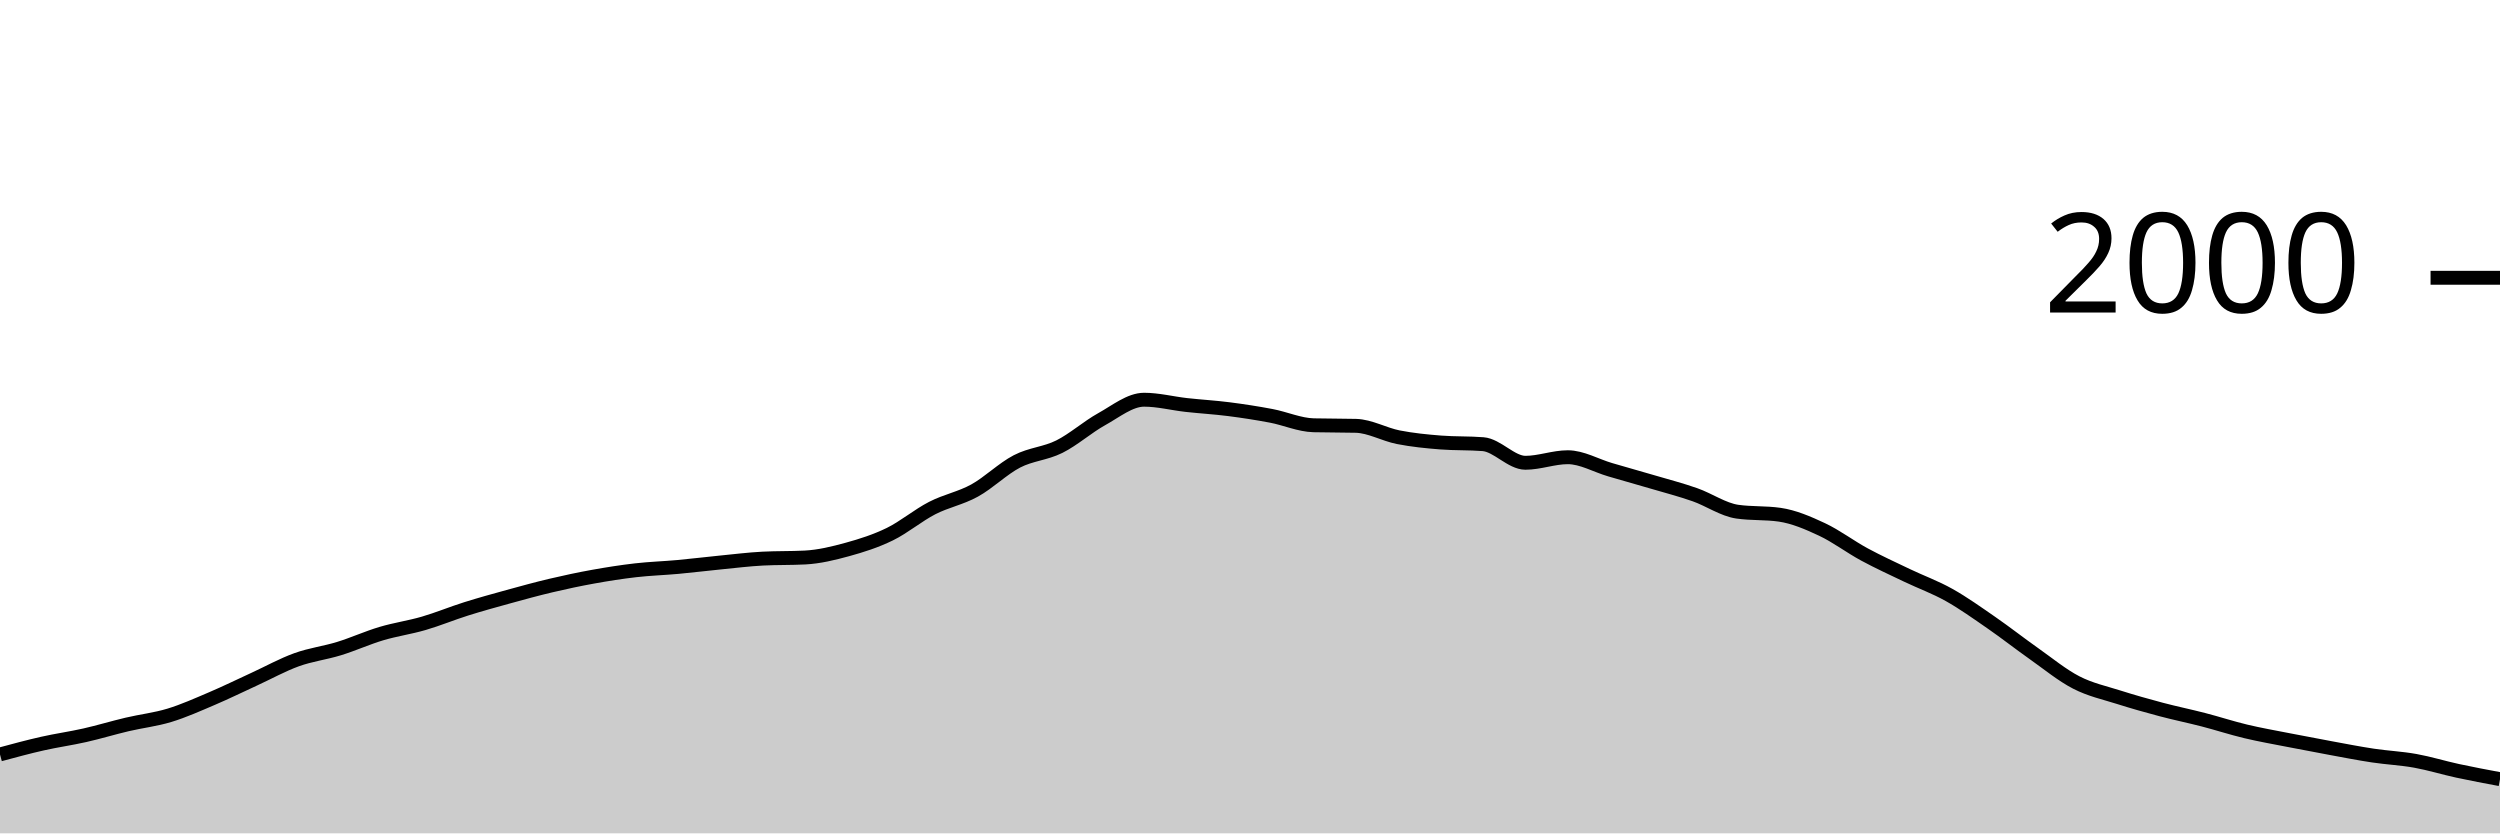
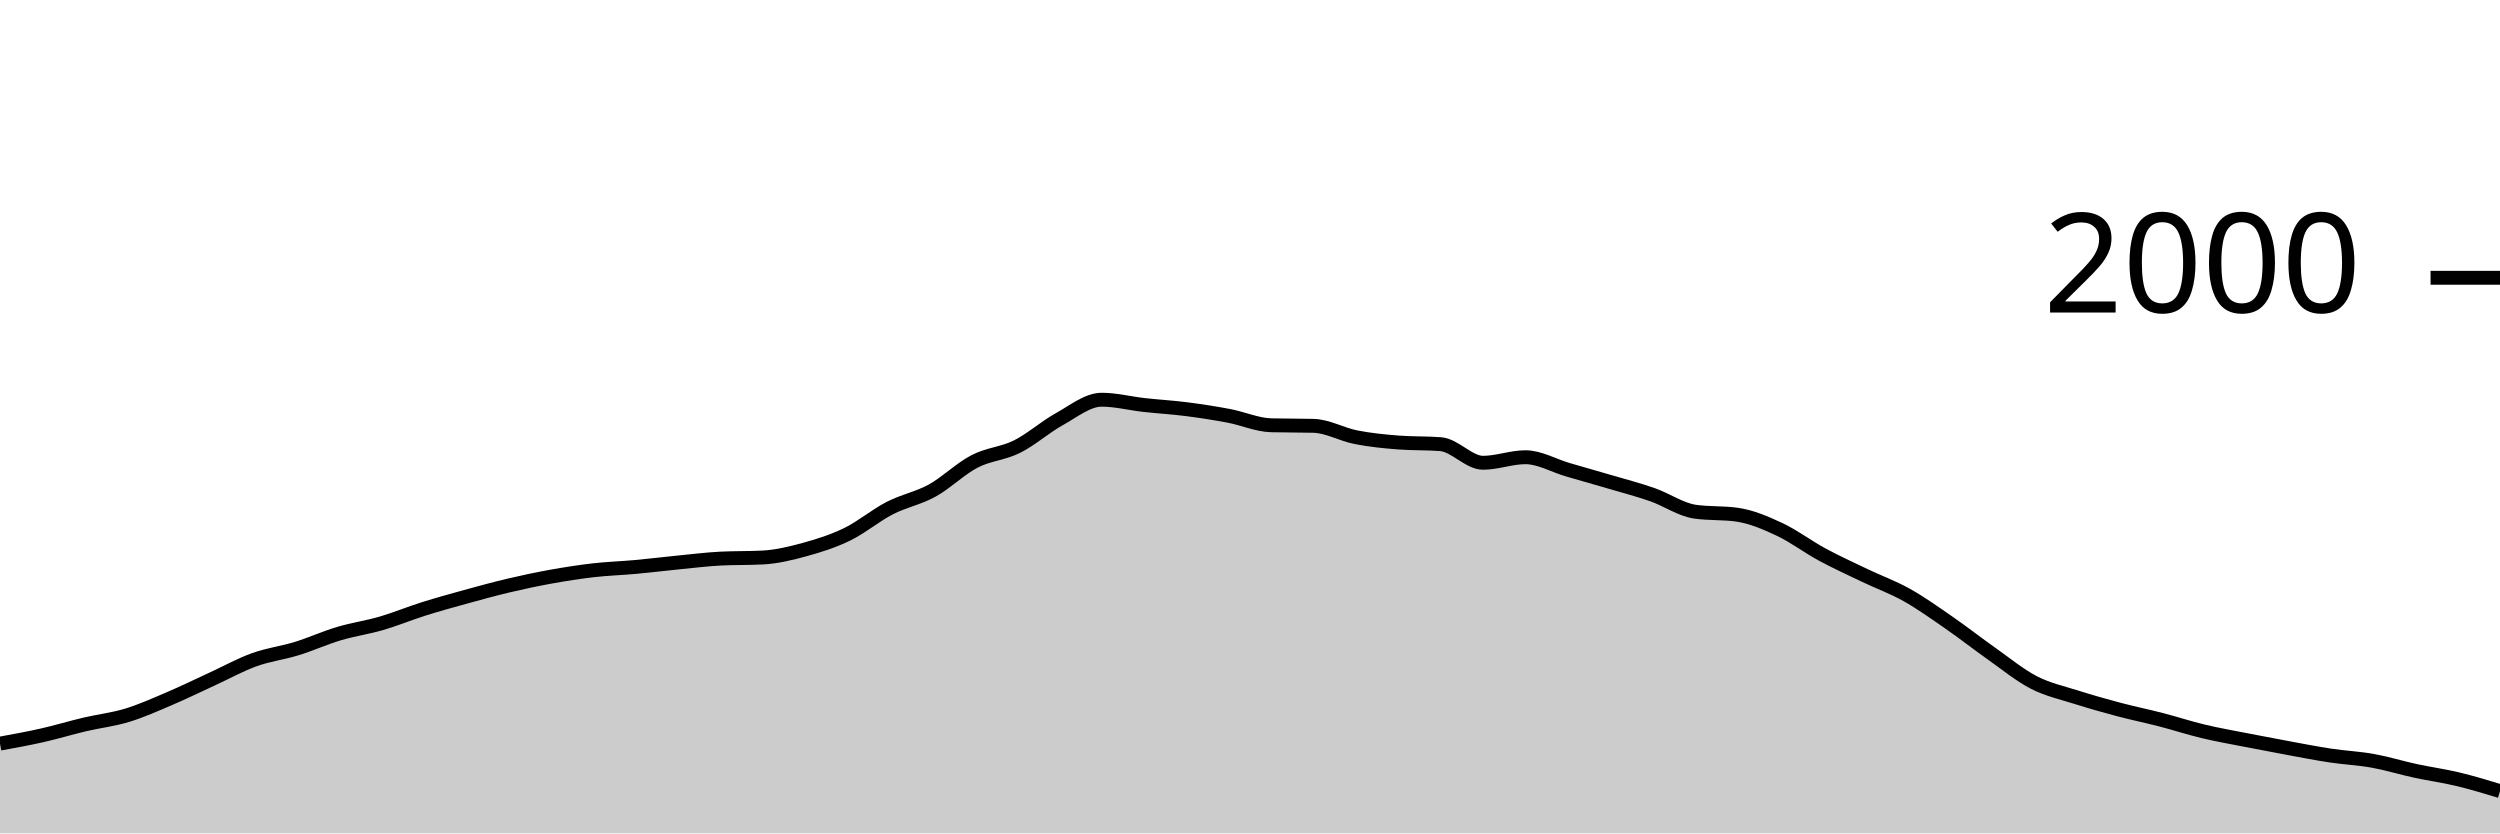
<svg xmlns="http://www.w3.org/2000/svg" viewBox="0 0 180 60">
  <g transform="translate(0,20)">
-     <path class="area" fill="rgba(0, 0, 0, 0.2)" d="M0,34.32C1.017,34.045,2.034,33.77,3.051,33.54C4.068,33.31,5.085,33.17,6.102,32.94C7.119,32.71,8.136,32.4,9.153,32.16C10.169,31.92,11.186,31.81,12.203,31.5C13.22,31.19,14.237,30.733,15.254,30.3C16.271,29.867,17.288,29.367,18.305,28.9C19.322,28.433,20.339,27.867,21.356,27.5C22.373,27.133,23.39,27.013,24.407,26.7C25.424,26.387,26.441,25.923,27.458,25.62C28.475,25.317,29.492,25.177,30.508,24.88C31.525,24.583,32.542,24.16,33.559,23.84C34.576,23.52,35.593,23.24,36.61,22.96C37.627,22.68,38.644,22.4,39.661,22.16C40.678,21.92,41.695,21.703,42.712,21.52C43.729,21.337,44.746,21.177,45.763,21.06C46.78,20.943,47.797,20.913,48.814,20.82C49.831,20.727,50.847,20.6,51.864,20.5C52.881,20.4,53.898,20.273,54.915,20.22C55.932,20.167,56.949,20.193,57.966,20.14C58.983,20.087,60,19.84,61.017,19.56C62.034,19.28,63.051,18.957,64.068,18.46C65.085,17.963,66.102,17.103,67.119,16.58C68.136,16.057,69.153,15.88,70.169,15.32C71.186,14.76,72.203,13.747,73.22,13.22C74.237,12.693,75.254,12.667,76.271,12.16C77.288,11.653,78.305,10.743,79.322,10.18C80.339,9.617,81.356,8.78,82.373,8.78C83.39,8.78,84.407,9.047,85.424,9.16C86.441,9.273,87.458,9.33,88.475,9.46C89.492,9.59,90.508,9.747,91.525,9.94C92.542,10.133,93.559,10.593,94.576,10.62C95.593,10.647,96.61,10.633,97.627,10.66C98.644,10.687,99.661,11.28,100.678,11.48C101.695,11.68,102.712,11.78,103.729,11.86C104.746,11.94,105.763,11.9,106.78,11.98C107.797,12.06,108.814,13.32,109.831,13.32C110.847,13.32,111.864,12.92,112.881,12.92C113.898,12.92,114.915,13.523,115.932,13.82C116.949,14.117,117.966,14.4,118.983,14.7C120,15,121.017,15.263,122.034,15.62C123.051,15.977,124.068,16.693,125.085,16.84C126.102,16.987,127.119,16.913,128.136,17.06C129.153,17.207,130.169,17.643,131.186,18.12C132.203,18.597,133.22,19.37,134.237,19.92C135.254,20.47,136.271,20.933,137.288,21.42C138.305,21.907,139.322,22.27,140.339,22.84C141.356,23.41,142.373,24.137,143.39,24.84C144.407,25.543,145.424,26.343,146.441,27.06C147.458,27.777,148.475,28.617,149.492,29.14C150.508,29.663,151.525,29.877,152.542,30.2C153.559,30.523,154.576,30.81,155.593,31.08C156.61,31.35,157.627,31.557,158.644,31.82C159.661,32.083,160.678,32.417,161.695,32.66C162.712,32.903,163.729,33.08,164.746,33.28C165.763,33.48,166.78,33.673,167.797,33.86C168.814,34.047,169.831,34.247,170.847,34.4C171.864,34.553,172.881,34.597,173.898,34.78C174.915,34.963,175.932,35.28,176.949,35.5C177.966,35.72,178.983,35.91,180,36.1L180,40C178.983,40,177.966,40,176.949,40C175.932,40,174.915,40,173.898,40C172.881,40,171.864,40,170.847,40C169.831,40,168.814,40,167.797,40C166.78,40,165.763,40,164.746,40C163.729,40,162.712,40,161.695,40C160.678,40,159.661,40,158.644,40C157.627,40,156.61,40,155.593,40C154.576,40,153.559,40,152.542,40C151.525,40,150.508,40,149.492,40C148.475,40,147.458,40,146.441,40C145.424,40,144.407,40,143.39,40C142.373,40,141.356,40,140.339,40C139.322,40,138.305,40,137.288,40C136.271,40,135.254,40,134.237,40C133.22,40,132.203,40,131.186,40C130.169,40,129.153,40,128.136,40C127.119,40,126.102,40,125.085,40C124.068,40,123.051,40,122.034,40C121.017,40,120,40,118.983,40C117.966,40,116.949,40,115.932,40C114.915,40,113.898,40,112.881,40C111.864,40,110.847,40,109.831,40C108.814,40,107.797,40,106.78,40C105.763,40,104.746,40,103.729,40C102.712,40,101.695,40,100.678,40C99.661,40,98.644,40,97.627,40C96.61,40,95.593,40,94.576,40C93.559,40,92.542,40,91.525,40C90.508,40,89.492,40,88.475,40C87.458,40,86.441,40,85.424,40C84.407,40,83.39,40,82.373,40C81.356,40,80.339,40,79.322,40C78.305,40,77.288,40,76.271,40C75.254,40,74.237,40,73.22,40C72.203,40,71.186,40,70.169,40C69.153,40,68.136,40,67.119,40C66.102,40,65.085,40,64.068,40C63.051,40,62.034,40,61.017,40C60,40,58.983,40,57.966,40C56.949,40,55.932,40,54.915,40C53.898,40,52.881,40,51.864,40C50.847,40,49.831,40,48.814,40C47.797,40,46.78,40,45.763,40C44.746,40,43.729,40,42.712,40C41.695,40,40.678,40,39.661,40C38.644,40,37.627,40,36.61,40C35.593,40,34.576,40,33.559,40C32.542,40,31.525,40,30.508,40C29.492,40,28.475,40,27.458,40C26.441,40,25.424,40,24.407,40C23.39,40,22.373,40,21.356,40C20.339,40,19.322,40,18.305,40C17.288,40,16.271,40,15.254,40C14.237,40,13.22,40,12.203,40C11.186,40,10.169,40,9.153,40C8.136,40,7.119,40,6.102,40C5.085,40,4.068,40,3.051,40C2.034,40,1.017,40,0,40Z" />
-     <path class="line" stroke="black" fill="none" d="M0,34.32C1.017,34.045,2.034,33.77,3.051,33.54C4.068,33.31,5.085,33.17,6.102,32.94C7.119,32.71,8.136,32.4,9.153,32.16C10.169,31.92,11.186,31.81,12.203,31.5C13.22,31.19,14.237,30.733,15.254,30.3C16.271,29.867,17.288,29.367,18.305,28.9C19.322,28.433,20.339,27.867,21.356,27.5C22.373,27.133,23.39,27.013,24.407,26.7C25.424,26.387,26.441,25.923,27.458,25.62C28.475,25.317,29.492,25.177,30.508,24.88C31.525,24.583,32.542,24.16,33.559,23.84C34.576,23.52,35.593,23.24,36.61,22.96C37.627,22.68,38.644,22.4,39.661,22.16C40.678,21.92,41.695,21.703,42.712,21.52C43.729,21.337,44.746,21.177,45.763,21.06C46.78,20.943,47.797,20.913,48.814,20.82C49.831,20.727,50.847,20.6,51.864,20.5C52.881,20.4,53.898,20.273,54.915,20.22C55.932,20.167,56.949,20.193,57.966,20.14C58.983,20.087,60,19.84,61.017,19.56C62.034,19.28,63.051,18.957,64.068,18.46C65.085,17.963,66.102,17.103,67.119,16.58C68.136,16.057,69.153,15.88,70.169,15.32C71.186,14.76,72.203,13.747,73.22,13.22C74.237,12.693,75.254,12.667,76.271,12.16C77.288,11.653,78.305,10.743,79.322,10.18C80.339,9.617,81.356,8.78,82.373,8.78C83.39,8.78,84.407,9.047,85.424,9.16C86.441,9.273,87.458,9.33,88.475,9.46C89.492,9.59,90.508,9.747,91.525,9.94C92.542,10.133,93.559,10.593,94.576,10.62C95.593,10.647,96.61,10.633,97.627,10.66C98.644,10.687,99.661,11.28,100.678,11.48C101.695,11.68,102.712,11.78,103.729,11.86C104.746,11.94,105.763,11.9,106.78,11.98C107.797,12.06,108.814,13.32,109.831,13.32C110.847,13.32,111.864,12.92,112.881,12.92C113.898,12.92,114.915,13.523,115.932,13.82C116.949,14.117,117.966,14.4,118.983,14.7C120,15,121.017,15.263,122.034,15.62C123.051,15.977,124.068,16.693,125.085,16.84C126.102,16.987,127.119,16.913,128.136,17.06C129.153,17.207,130.169,17.643,131.186,18.12C132.203,18.597,133.22,19.37,134.237,19.92C135.254,20.47,136.271,20.933,137.288,21.42C138.305,21.907,139.322,22.27,140.339,22.84C141.356,23.41,142.373,24.137,143.39,24.84C144.407,25.543,145.424,26.343,146.441,27.06C147.458,27.777,148.475,28.617,149.492,29.14C150.508,29.663,151.525,29.877,152.542,30.2C153.559,30.523,154.576,30.81,155.593,31.08C156.61,31.35,157.627,31.557,158.644,31.82C159.661,32.083,160.678,32.417,161.695,32.66C162.712,32.903,163.729,33.08,164.746,33.28C165.763,33.48,166.78,33.673,167.797,33.86C168.814,34.047,169.831,34.247,170.847,34.4C171.864,34.553,172.881,34.597,173.898,34.78C174.915,34.963,175.932,35.28,176.949,35.5C177.966,35.72,178.983,35.91,180,36.1" />
+     <path class="area" fill="rgba(0, 0, 0, 0.2)" d="M0,33.54C1.017,33.355,2.034,33.17,3.051,32.94C4.068,32.71,5.085,32.4,6.102,32.16C7.119,31.92,8.136,31.81,9.153,31.5C10.169,31.19,11.186,30.733,12.203,30.3C13.22,29.867,14.237,29.367,15.254,28.9C16.271,28.433,17.288,27.867,18.305,27.5C19.322,27.133,20.339,27.013,21.356,26.7C22.373,26.387,23.39,25.923,24.407,25.62C25.424,25.317,26.441,25.177,27.458,24.88C28.475,24.583,29.492,24.16,30.508,23.84C31.525,23.52,32.542,23.24,33.559,22.96C34.576,22.68,35.593,22.4,36.61,22.16C37.627,21.92,38.644,21.703,39.661,21.52C40.678,21.337,41.695,21.177,42.712,21.06C43.729,20.943,44.746,20.913,45.763,20.82C46.78,20.727,47.797,20.6,48.814,20.5C49.831,20.4,50.847,20.273,51.864,20.22C52.881,20.167,53.898,20.193,54.915,20.14C55.932,20.087,56.949,19.84,57.966,19.56C58.983,19.28,60,18.957,61.017,18.46C62.034,17.963,63.051,17.103,64.068,16.58C65.085,16.057,66.102,15.88,67.119,15.32C68.136,14.76,69.153,13.747,70.169,13.22C71.186,12.693,72.203,12.667,73.22,12.16C74.237,11.653,75.254,10.743,76.271,10.18C77.288,9.617,78.305,8.78,79.322,8.78C80.339,8.78,81.356,9.047,82.373,9.16C83.39,9.273,84.407,9.33,85.424,9.46C86.441,9.59,87.458,9.747,88.475,9.94C89.492,10.133,90.508,10.593,91.525,10.62C92.542,10.647,93.559,10.633,94.576,10.66C95.593,10.687,96.61,11.28,97.627,11.48C98.644,11.68,99.661,11.78,100.678,11.86C101.695,11.94,102.712,11.9,103.729,11.98C104.746,12.06,105.763,13.32,106.78,13.32C107.797,13.32,108.814,12.92,109.831,12.92C110.847,12.92,111.864,13.523,112.881,13.82C113.898,14.117,114.915,14.4,115.932,14.7C116.949,15,117.966,15.263,118.983,15.62C120,15.977,121.017,16.693,122.034,16.84C123.051,16.987,124.068,16.913,125.085,17.06C126.102,17.207,127.119,17.643,128.136,18.12C129.153,18.597,130.169,19.37,131.186,19.92C132.203,20.47,133.22,20.933,134.237,21.42C135.254,21.907,136.271,22.27,137.288,22.84C138.305,23.41,139.322,24.137,140.339,24.84C141.356,25.543,142.373,26.343,143.39,27.06C144.407,27.777,145.424,28.617,146.441,29.14C147.458,29.663,148.475,29.877,149.492,30.2C150.508,30.523,151.525,30.81,152.542,31.08C153.559,31.35,154.576,31.557,155.593,31.82C156.61,32.083,157.627,32.417,158.644,32.66C159.661,32.903,160.678,33.08,161.695,33.28C162.712,33.48,163.729,33.673,164.746,33.86C165.763,34.047,166.78,34.247,167.797,34.4C168.814,34.553,169.831,34.597,170.847,34.78C171.864,34.963,172.881,35.28,173.898,35.5C174.915,35.72,175.932,35.857,176.949,36.1C177.966,36.343,178.983,36.652,180,36.96L180,40C178.983,40,177.966,40,176.949,40C175.932,40,174.915,40,173.898,40C172.881,40,171.864,40,170.847,40C169.831,40,168.814,40,167.797,40C166.78,40,165.763,40,164.746,40C163.729,40,162.712,40,161.695,40C160.678,40,159.661,40,158.644,40C157.627,40,156.61,40,155.593,40C154.576,40,153.559,40,152.542,40C151.525,40,150.508,40,149.492,40C148.475,40,147.458,40,146.441,40C145.424,40,144.407,40,143.39,40C142.373,40,141.356,40,140.339,40C139.322,40,138.305,40,137.288,40C136.271,40,135.254,40,134.237,40C133.22,40,132.203,40,131.186,40C130.169,40,129.153,40,128.136,40C127.119,40,126.102,40,125.085,40C124.068,40,123.051,40,122.034,40C121.017,40,120,40,118.983,40C117.966,40,116.949,40,115.932,40C114.915,40,113.898,40,112.881,40C111.864,40,110.847,40,109.831,40C108.814,40,107.797,40,106.78,40C105.763,40,104.746,40,103.729,40C102.712,40,101.695,40,100.678,40C99.661,40,98.644,40,97.627,40C96.61,40,95.593,40,94.576,40C93.559,40,92.542,40,91.525,40C90.508,40,89.492,40,88.475,40C87.458,40,86.441,40,85.424,40C84.407,40,83.39,40,82.373,40C81.356,40,80.339,40,79.322,40C78.305,40,77.288,40,76.271,40C75.254,40,74.237,40,73.22,40C72.203,40,71.186,40,70.169,40C69.153,40,68.136,40,67.119,40C66.102,40,65.085,40,64.068,40C63.051,40,62.034,40,61.017,40C60,40,58.983,40,57.966,40C56.949,40,55.932,40,54.915,40C53.898,40,52.881,40,51.864,40C50.847,40,49.831,40,48.814,40C47.797,40,46.78,40,45.763,40C44.746,40,43.729,40,42.712,40C41.695,40,40.678,40,39.661,40C38.644,40,37.627,40,36.61,40C35.593,40,34.576,40,33.559,40C32.542,40,31.525,40,30.508,40C29.492,40,28.475,40,27.458,40C26.441,40,25.424,40,24.407,40C23.39,40,22.373,40,21.356,40C20.339,40,19.322,40,18.305,40C17.288,40,16.271,40,15.254,40C14.237,40,13.22,40,12.203,40C11.186,40,10.169,40,9.153,40C8.136,40,7.119,40,6.102,40C5.085,40,4.068,40,3.051,40C2.034,40,1.017,40,0,40Z" />
+     <path class="line" stroke="black" fill="none" d="M0,33.54C1.017,33.355,2.034,33.17,3.051,32.94C4.068,32.71,5.085,32.4,6.102,32.16C7.119,31.92,8.136,31.81,9.153,31.5C10.169,31.19,11.186,30.733,12.203,30.3C13.22,29.867,14.237,29.367,15.254,28.9C16.271,28.433,17.288,27.867,18.305,27.5C19.322,27.133,20.339,27.013,21.356,26.7C22.373,26.387,23.39,25.923,24.407,25.62C25.424,25.317,26.441,25.177,27.458,24.88C28.475,24.583,29.492,24.16,30.508,23.84C31.525,23.52,32.542,23.24,33.559,22.96C34.576,22.68,35.593,22.4,36.61,22.16C37.627,21.92,38.644,21.703,39.661,21.52C40.678,21.337,41.695,21.177,42.712,21.06C43.729,20.943,44.746,20.913,45.763,20.82C46.78,20.727,47.797,20.6,48.814,20.5C49.831,20.4,50.847,20.273,51.864,20.22C52.881,20.167,53.898,20.193,54.915,20.14C55.932,20.087,56.949,19.84,57.966,19.56C58.983,19.28,60,18.957,61.017,18.46C62.034,17.963,63.051,17.103,64.068,16.58C65.085,16.057,66.102,15.88,67.119,15.32C68.136,14.76,69.153,13.747,70.169,13.22C71.186,12.693,72.203,12.667,73.22,12.16C74.237,11.653,75.254,10.743,76.271,10.18C77.288,9.617,78.305,8.78,79.322,8.78C80.339,8.78,81.356,9.047,82.373,9.16C83.39,9.273,84.407,9.33,85.424,9.46C86.441,9.59,87.458,9.747,88.475,9.94C89.492,10.133,90.508,10.593,91.525,10.62C92.542,10.647,93.559,10.633,94.576,10.66C95.593,10.687,96.61,11.28,97.627,11.48C98.644,11.68,99.661,11.78,100.678,11.86C101.695,11.94,102.712,11.9,103.729,11.98C104.746,12.06,105.763,13.32,106.78,13.32C107.797,13.32,108.814,12.92,109.831,12.92C110.847,12.92,111.864,13.523,112.881,13.82C113.898,14.117,114.915,14.4,115.932,14.7C116.949,15,117.966,15.263,118.983,15.62C120,15.977,121.017,16.693,122.034,16.84C123.051,16.987,124.068,16.913,125.085,17.06C126.102,17.207,127.119,17.643,128.136,18.12C129.153,18.597,130.169,19.37,131.186,19.92C132.203,20.47,133.22,20.933,134.237,21.42C135.254,21.907,136.271,22.27,137.288,22.84C138.305,23.41,139.322,24.137,140.339,24.84C141.356,25.543,142.373,26.343,143.39,27.06C144.407,27.777,145.424,28.617,146.441,29.14C147.458,29.663,148.475,29.877,149.492,30.2C150.508,30.523,151.525,30.81,152.542,31.08C153.559,31.35,154.576,31.557,155.593,31.82C156.61,32.083,157.627,32.417,158.644,32.66C159.661,32.903,160.678,33.08,161.695,33.28C162.712,33.48,163.729,33.673,164.746,33.86C165.763,34.047,166.78,34.247,167.797,34.4C168.814,34.553,169.831,34.597,170.847,34.78C171.864,34.963,172.881,35.28,173.898,35.5C174.915,35.72,175.932,35.857,176.949,36.1C177.966,36.343,178.983,36.652,180,36.96" />
    <path class="axis-ceiling" stroke-width="1" stroke="black" fill="none" d="M175,0L180,0" />
    <text class="axis-ceiling-label" font-family="sans-serif" text-anchor="end" font-size="10px" x="170" y="2.5">2000</text>
  </g>
</svg>
